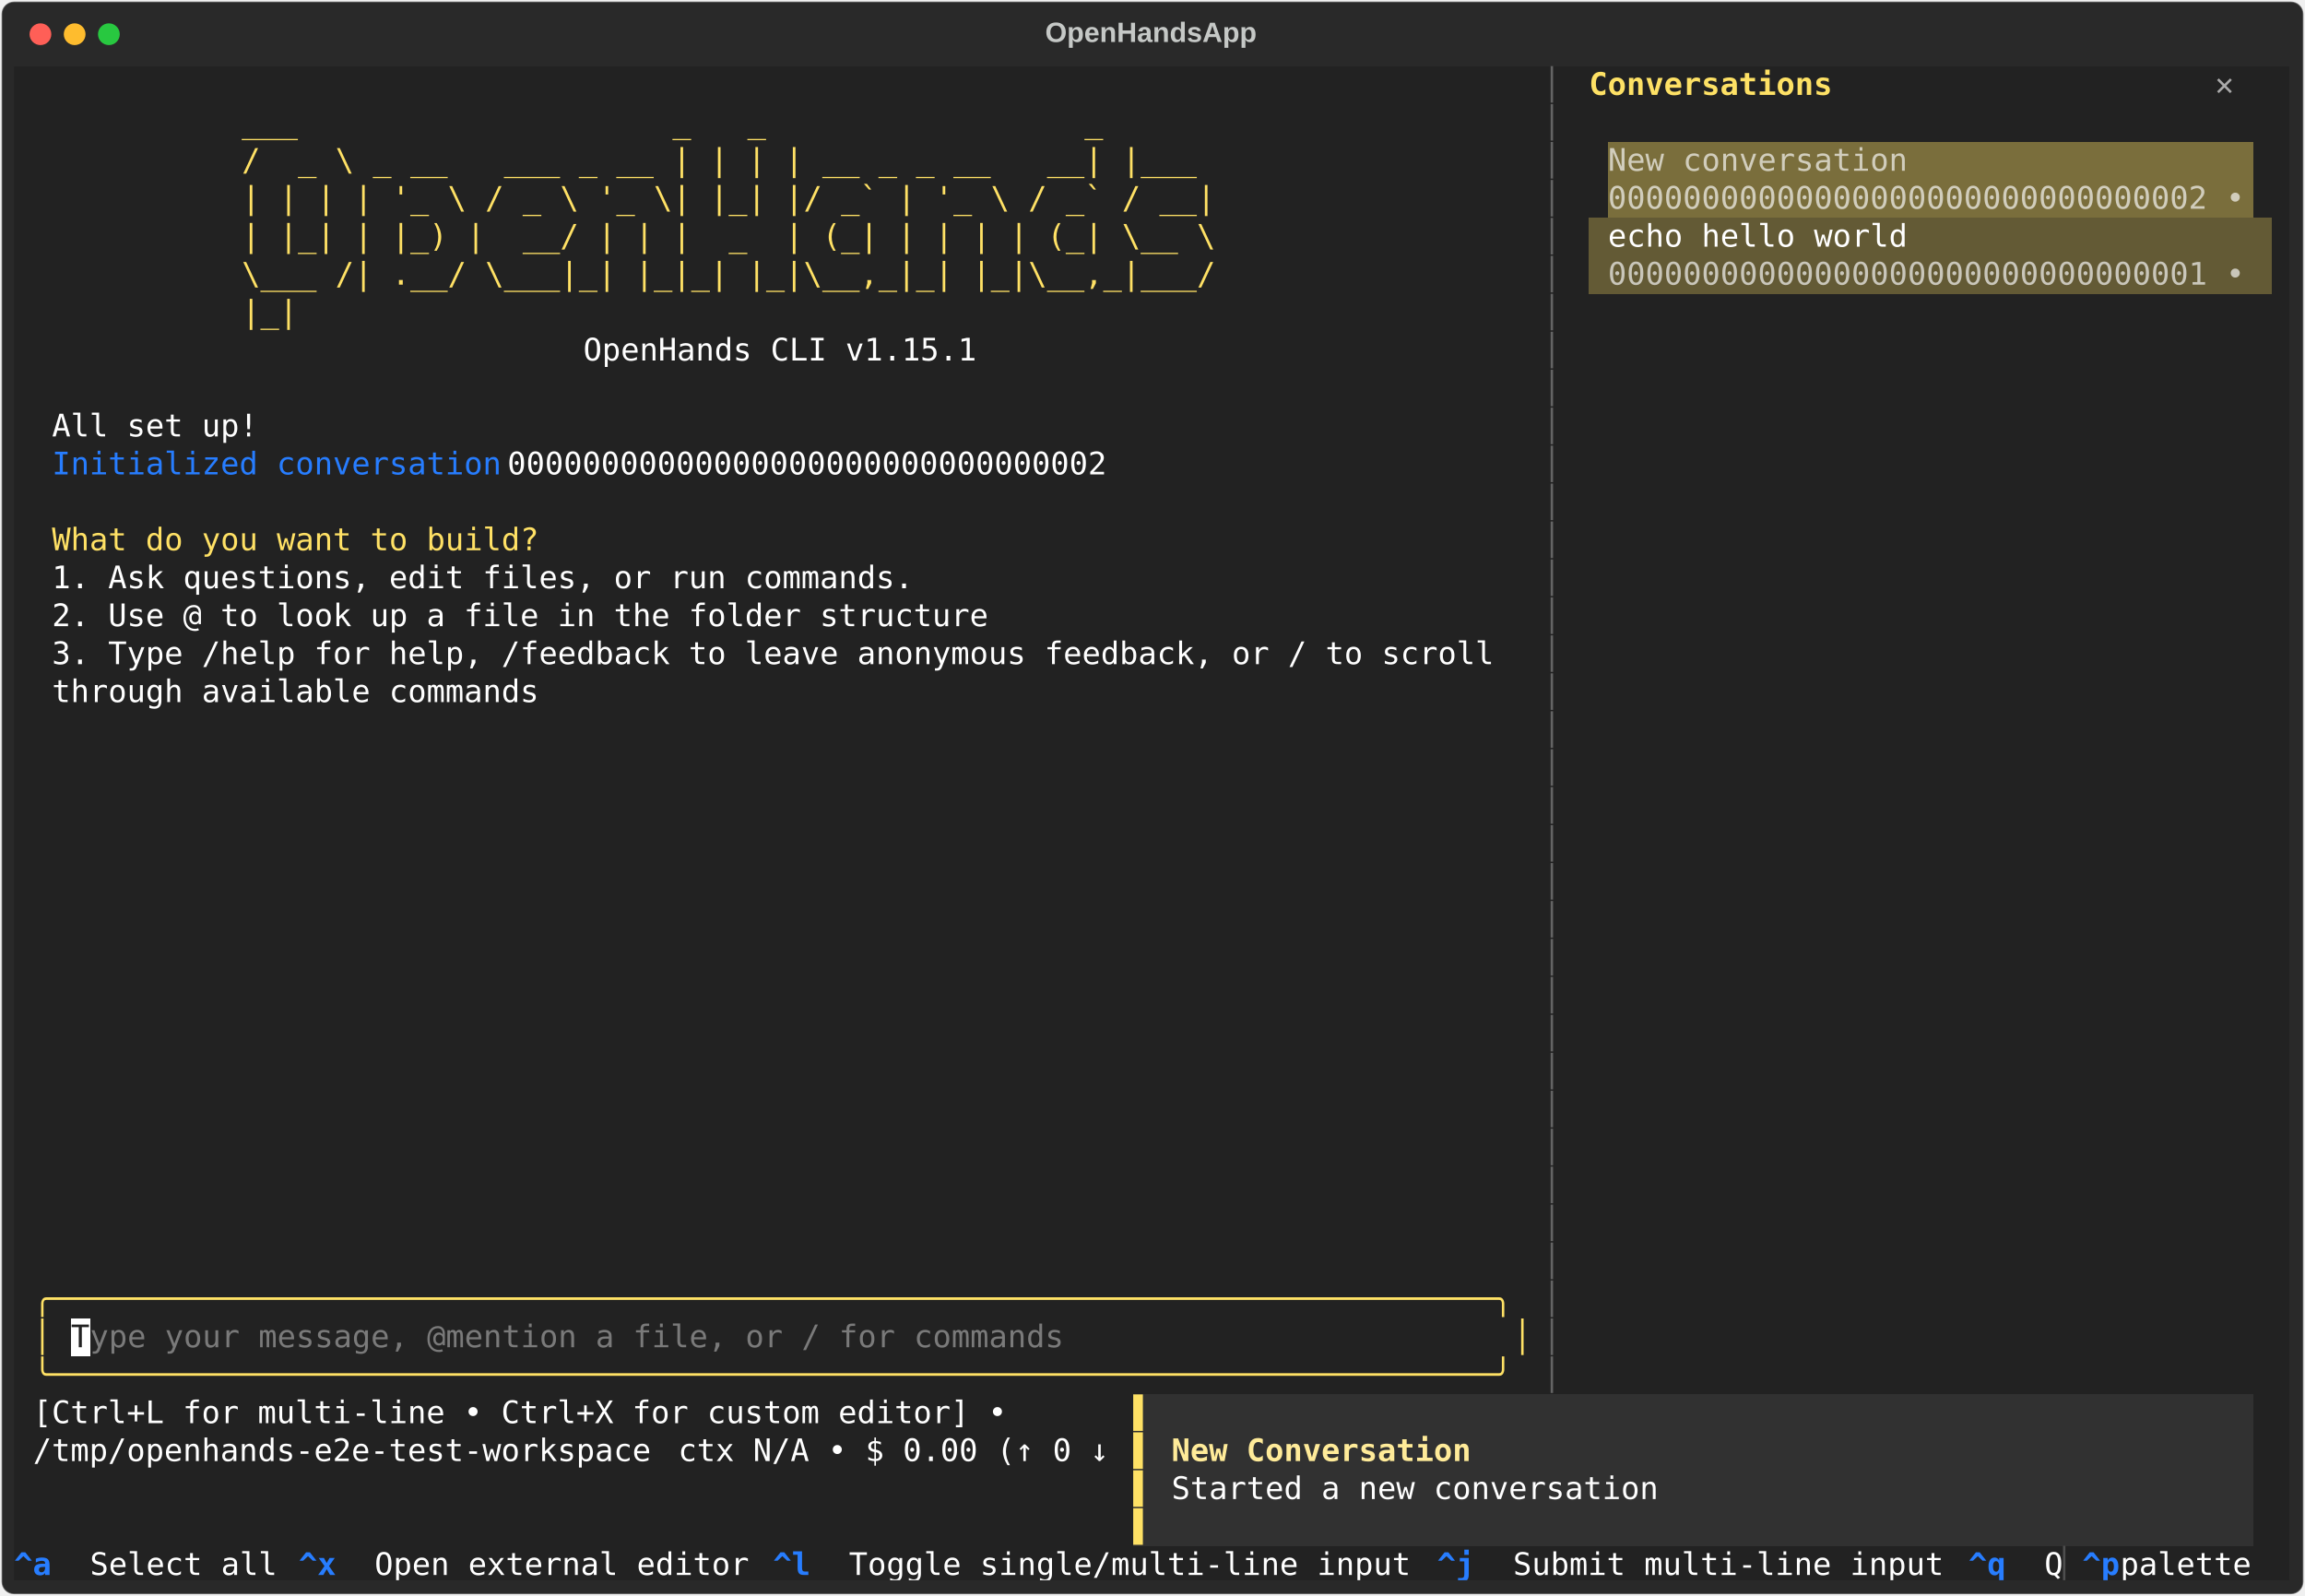
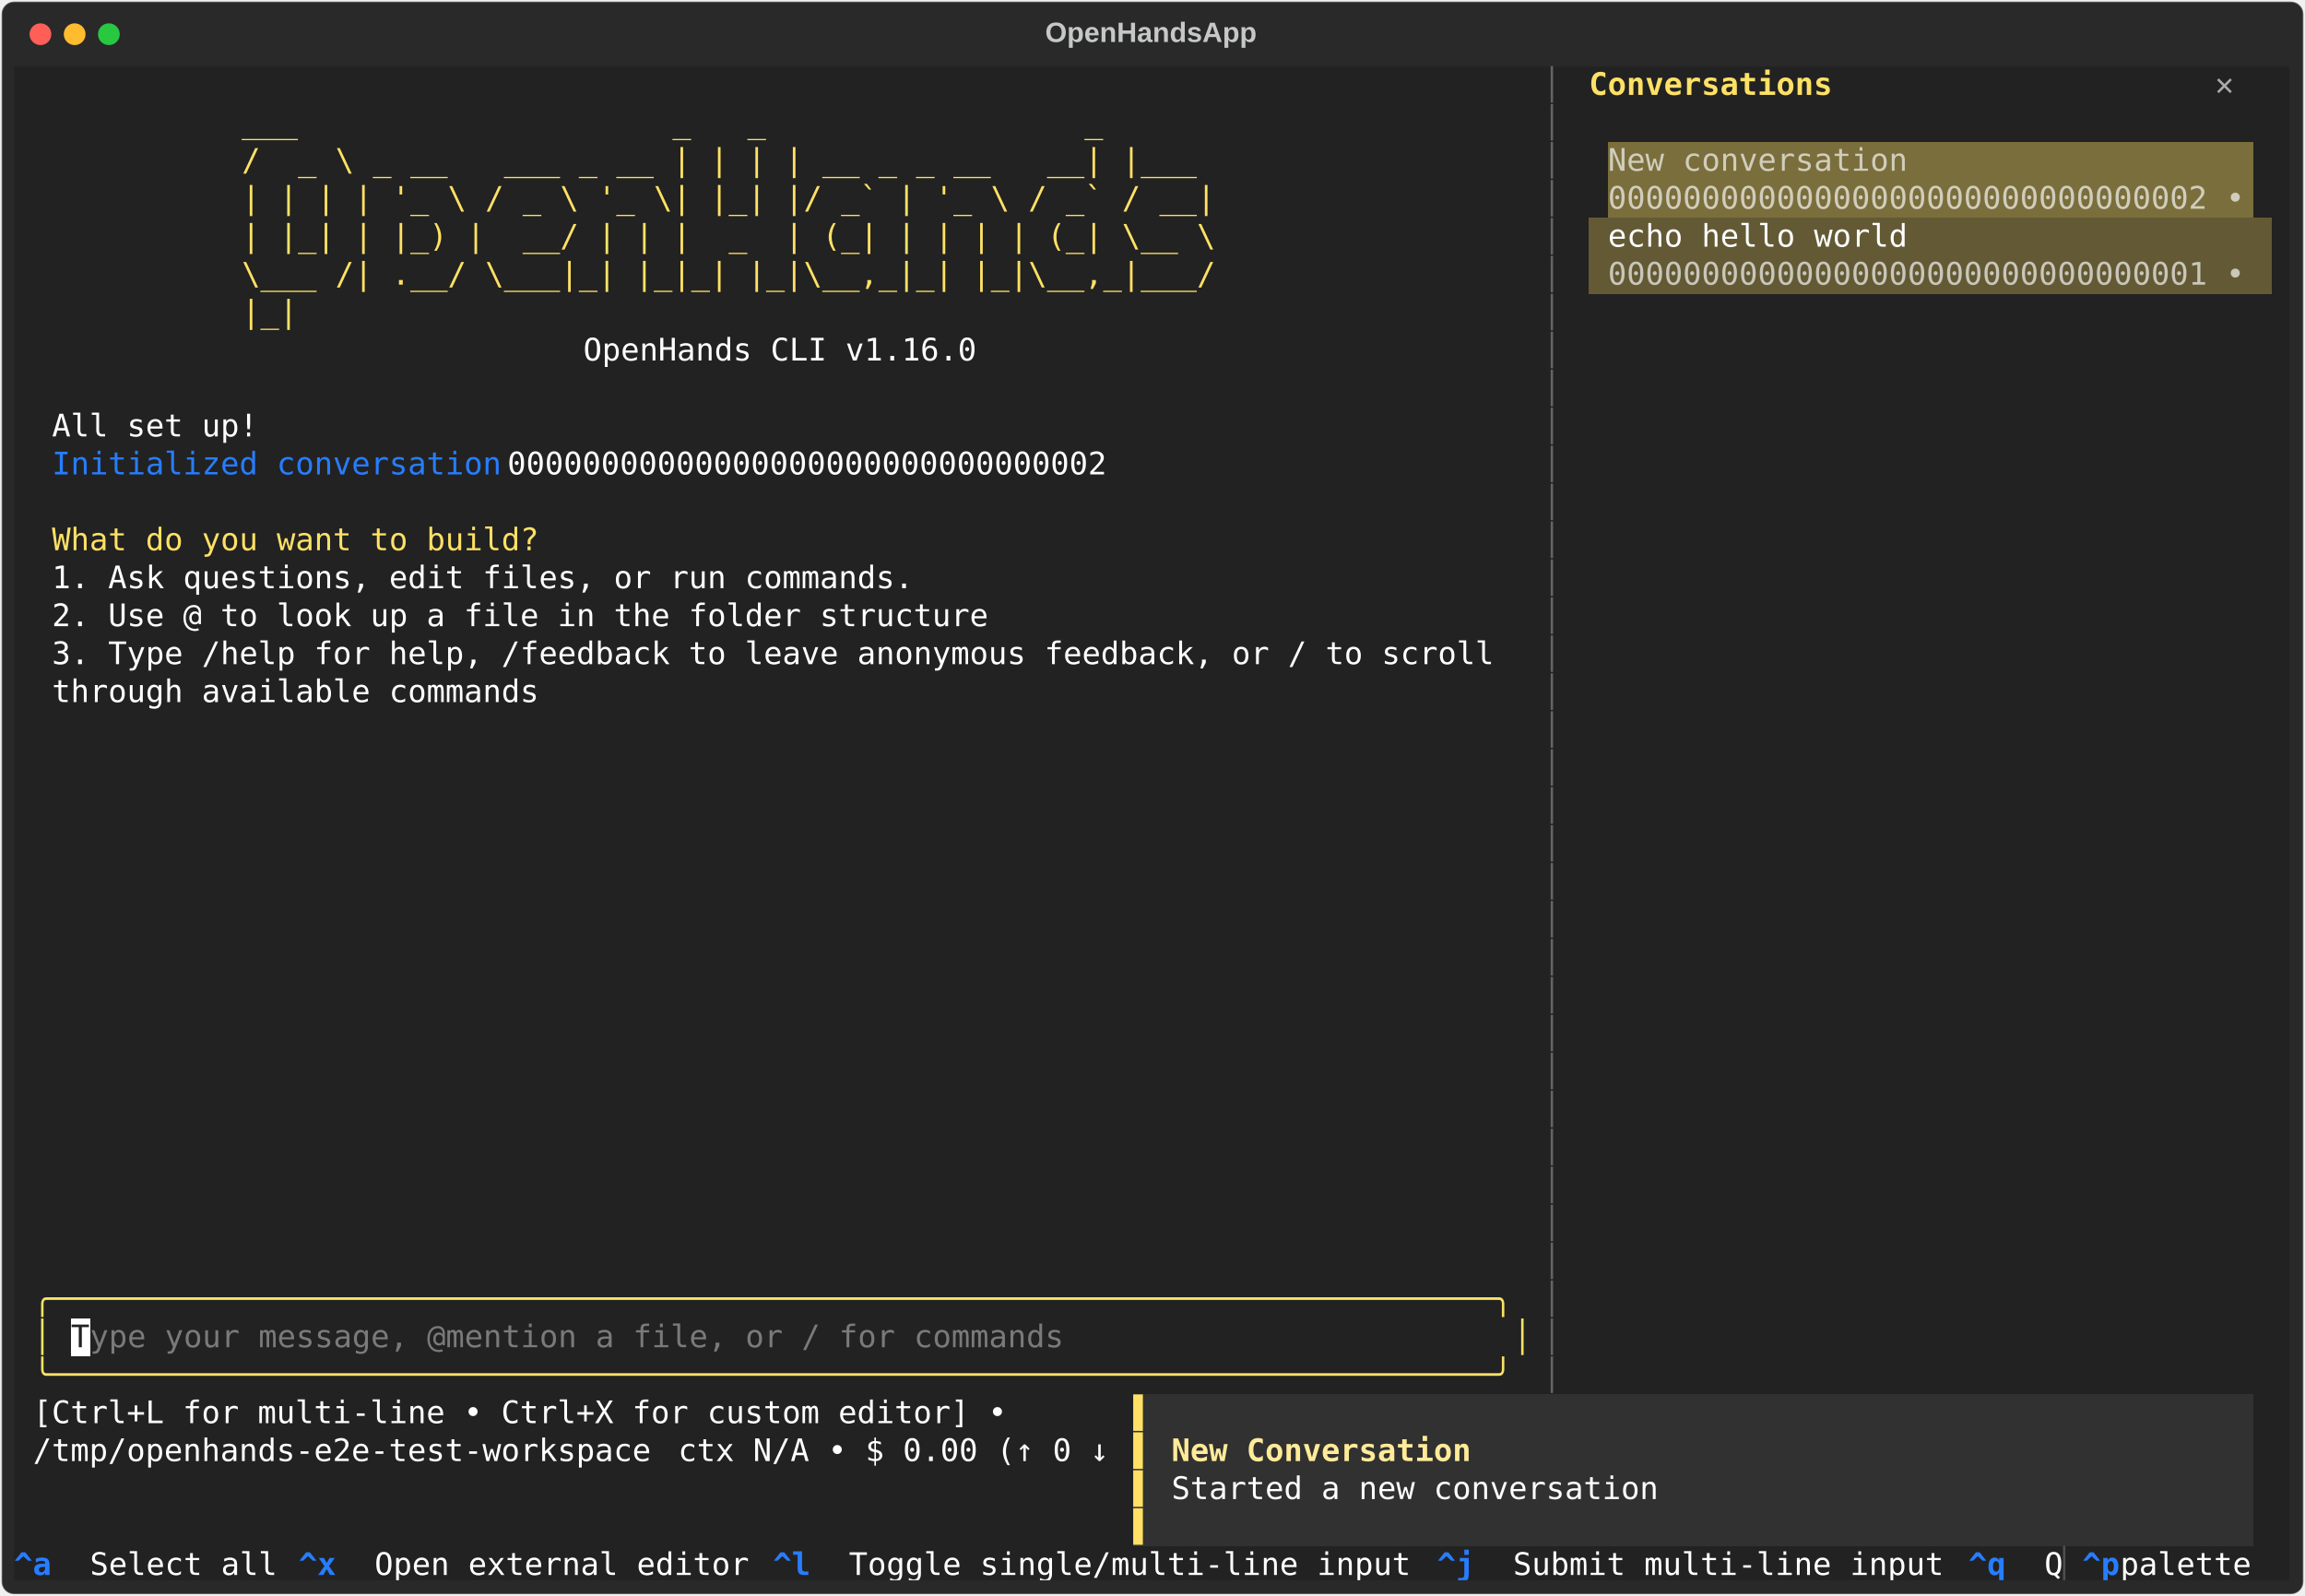
<svg xmlns="http://www.w3.org/2000/svg" class="rich-terminal" viewBox="0 0 1482 1026.0">
  <style>

    @font-face {
        font-family: "Fira Code";
        src: local("FiraCode-Regular"),
                url("https://cdnjs.cloudflare.com/ajax/libs/firacode/6.2.0/woff2/FiraCode-Regular.woff2") format("woff2"),
                url("https://cdnjs.cloudflare.com/ajax/libs/firacode/6.2.0/woff/FiraCode-Regular.woff") format("woff");
        font-style: normal;
        font-weight: 400;
    }
    @font-face {
        font-family: "Fira Code";
        src: local("FiraCode-Bold"),
                url("https://cdnjs.cloudflare.com/ajax/libs/firacode/6.2.0/woff2/FiraCode-Bold.woff2") format("woff2"),
                url("https://cdnjs.cloudflare.com/ajax/libs/firacode/6.2.0/woff/FiraCode-Bold.woff") format("woff");
        font-style: bold;
        font-weight: 700;
    }

    .terminal-matrix {
        font-family: Fira Code, monospace;
        font-size: 20px;
        line-height: 24.4px;
        font-variant-east-asian: full-width;
    }

    .terminal-title {
        font-size: 18px;
        font-weight: bold;
        font-family: arial;
    }

    .terminal-r1 { fill: #c5c8c6 }
.terminal-r2 { fill: #646464 }
.terminal-r3 { fill: #fee165;font-weight: bold }
.terminal-r4 { fill: #aaaaaa;font-weight: bold }
.terminal-r5 { fill: #ffe165 }
.terminal-r6 { fill: #d1cdbc }
.terminal-r7 { fill: #ffffff }
.terminal-r8 { fill: #c9c6ba }
.terminal-r9 { fill: #277dff }
.terminal-r10 { fill: #fee165 }
.terminal-r11 { fill: #222222 }
.terminal-r12 { fill: #7a7a7a }
.terminal-r13 { fill: #ffeb99;font-weight: bold }
.terminal-r14 { fill: #277dff;font-weight: bold }
.terminal-r15 { fill: #4e4e4e }
    </style>
  <defs>
    <clipPath id="terminal-clip-terminal">
      <rect x="0" y="0" width="1463.0" height="975.0" />
    </clipPath>
    <clipPath id="terminal-line-0">
      <rect x="0" y="1.5" width="1464" height="24.65" />
    </clipPath>
    <clipPath id="terminal-line-1">
      <rect x="0" y="25.9" width="1464" height="24.65" />
    </clipPath>
    <clipPath id="terminal-line-2">
      <rect x="0" y="50.3" width="1464" height="24.65" />
    </clipPath>
    <clipPath id="terminal-line-3">
      <rect x="0" y="74.7" width="1464" height="24.65" />
    </clipPath>
    <clipPath id="terminal-line-4">
      <rect x="0" y="99.1" width="1464" height="24.65" />
    </clipPath>
    <clipPath id="terminal-line-5">
      <rect x="0" y="123.5" width="1464" height="24.65" />
    </clipPath>
    <clipPath id="terminal-line-6">
      <rect x="0" y="147.9" width="1464" height="24.65" />
    </clipPath>
    <clipPath id="terminal-line-7">
      <rect x="0" y="172.3" width="1464" height="24.65" />
    </clipPath>
    <clipPath id="terminal-line-8">
      <rect x="0" y="196.7" width="1464" height="24.65" />
    </clipPath>
    <clipPath id="terminal-line-9">
      <rect x="0" y="221.1" width="1464" height="24.65" />
    </clipPath>
    <clipPath id="terminal-line-10">
      <rect x="0" y="245.5" width="1464" height="24.65" />
    </clipPath>
    <clipPath id="terminal-line-11">
      <rect x="0" y="269.9" width="1464" height="24.65" />
    </clipPath>
    <clipPath id="terminal-line-12">
      <rect x="0" y="294.3" width="1464" height="24.65" />
    </clipPath>
    <clipPath id="terminal-line-13">
      <rect x="0" y="318.7" width="1464" height="24.65" />
    </clipPath>
    <clipPath id="terminal-line-14">
      <rect x="0" y="343.1" width="1464" height="24.65" />
    </clipPath>
    <clipPath id="terminal-line-15">
      <rect x="0" y="367.5" width="1464" height="24.65" />
    </clipPath>
    <clipPath id="terminal-line-16">
      <rect x="0" y="391.9" width="1464" height="24.65" />
    </clipPath>
    <clipPath id="terminal-line-17">
      <rect x="0" y="416.3" width="1464" height="24.65" />
    </clipPath>
    <clipPath id="terminal-line-18">
      <rect x="0" y="440.7" width="1464" height="24.65" />
    </clipPath>
    <clipPath id="terminal-line-19">
      <rect x="0" y="465.1" width="1464" height="24.65" />
    </clipPath>
    <clipPath id="terminal-line-20">
      <rect x="0" y="489.5" width="1464" height="24.65" />
    </clipPath>
    <clipPath id="terminal-line-21">
      <rect x="0" y="513.9" width="1464" height="24.65" />
    </clipPath>
    <clipPath id="terminal-line-22">
      <rect x="0" y="538.3" width="1464" height="24.65" />
    </clipPath>
    <clipPath id="terminal-line-23">
      <rect x="0" y="562.7" width="1464" height="24.65" />
    </clipPath>
    <clipPath id="terminal-line-24">
      <rect x="0" y="587.1" width="1464" height="24.65" />
    </clipPath>
    <clipPath id="terminal-line-25">
      <rect x="0" y="611.5" width="1464" height="24.65" />
    </clipPath>
    <clipPath id="terminal-line-26">
      <rect x="0" y="635.9" width="1464" height="24.65" />
    </clipPath>
    <clipPath id="terminal-line-27">
      <rect x="0" y="660.3" width="1464" height="24.65" />
    </clipPath>
    <clipPath id="terminal-line-28">
      <rect x="0" y="684.7" width="1464" height="24.65" />
    </clipPath>
    <clipPath id="terminal-line-29">
      <rect x="0" y="709.1" width="1464" height="24.65" />
    </clipPath>
    <clipPath id="terminal-line-30">
      <rect x="0" y="733.5" width="1464" height="24.65" />
    </clipPath>
    <clipPath id="terminal-line-31">
      <rect x="0" y="757.9" width="1464" height="24.65" />
    </clipPath>
    <clipPath id="terminal-line-32">
      <rect x="0" y="782.3" width="1464" height="24.65" />
    </clipPath>
    <clipPath id="terminal-line-33">
      <rect x="0" y="806.7" width="1464" height="24.65" />
    </clipPath>
    <clipPath id="terminal-line-34">
      <rect x="0" y="831.1" width="1464" height="24.65" />
    </clipPath>
    <clipPath id="terminal-line-35">
      <rect x="0" y="855.5" width="1464" height="24.65" />
    </clipPath>
    <clipPath id="terminal-line-36">
      <rect x="0" y="879.9" width="1464" height="24.65" />
    </clipPath>
    <clipPath id="terminal-line-37">
      <rect x="0" y="904.3" width="1464" height="24.65" />
    </clipPath>
    <clipPath id="terminal-line-38">
      <rect x="0" y="928.7" width="1464" height="24.65" />
    </clipPath>
  </defs>
  <rect fill="#292929" stroke="rgba(255,255,255,0.35)" stroke-width="1" x="1" y="1" width="1480" height="1024" rx="8" />
  <text class="terminal-title" fill="#c5c8c6" text-anchor="middle" x="740" y="27">OpenHandsApp</text>
  <g transform="translate(26,22)">
    <circle cx="0" cy="0" r="7" fill="#ff5f57" />
    <circle cx="22" cy="0" r="7" fill="#febc2e" />
    <circle cx="44" cy="0" r="7" fill="#28c840" />
  </g>
  <g transform="translate(9, 41)" clip-path="url(#terminal-clip-terminal)">
    <rect fill="#222222" x="0" y="1.5" width="988.2" height="24.65" shape-rendering="crispEdges" />
    <rect fill="#222222" x="988.2" y="1.5" width="12.2" height="24.65" shape-rendering="crispEdges" />
    <rect fill="#222222" x="1000.4" y="1.5" width="12.2" height="24.65" shape-rendering="crispEdges" />
    <rect fill="#222222" x="1012.6" y="1.5" width="158.6" height="24.65" shape-rendering="crispEdges" />
    <rect fill="#222222" x="1171.2" y="1.5" width="244" height="24.65" shape-rendering="crispEdges" />
    <rect fill="#222222" x="1415.2" y="1.5" width="36.6" height="24.65" shape-rendering="crispEdges" />
    <rect fill="#222222" x="1451.8" y="1.5" width="12.2" height="24.65" shape-rendering="crispEdges" />
    <rect fill="#222222" x="0" y="25.9" width="146.4" height="24.65" shape-rendering="crispEdges" />
    <rect fill="#222222" x="146.4" y="25.9" width="695.4" height="24.65" shape-rendering="crispEdges" />
    <rect fill="#222222" x="841.8" y="25.9" width="146.4" height="24.65" shape-rendering="crispEdges" />
    <rect fill="#222222" x="988.2" y="25.9" width="12.2" height="24.65" shape-rendering="crispEdges" />
    <rect fill="#222222" x="1000.4" y="25.9" width="463.6" height="24.65" shape-rendering="crispEdges" />
    <rect fill="#222222" x="0" y="50.3" width="146.4" height="24.65" shape-rendering="crispEdges" />
    <rect fill="#222222" x="146.4" y="50.3" width="695.4" height="24.65" shape-rendering="crispEdges" />
    <rect fill="#222222" x="841.8" y="50.3" width="146.4" height="24.65" shape-rendering="crispEdges" />
    <rect fill="#222222" x="988.2" y="50.3" width="12.2" height="24.65" shape-rendering="crispEdges" />
    <rect fill="#222222" x="1000.4" y="50.3" width="24.4" height="24.65" shape-rendering="crispEdges" />
    <rect fill="#7a6e3c" x="1024.8" y="50.3" width="195.2" height="24.65" shape-rendering="crispEdges" />
    <rect fill="#7a6e3c" x="1220" y="50.3" width="219.6" height="24.65" shape-rendering="crispEdges" />
    <rect fill="#222222" x="1439.6" y="50.3" width="24.4" height="24.65" shape-rendering="crispEdges" />
    <rect fill="#222222" x="0" y="74.7" width="146.4" height="24.65" shape-rendering="crispEdges" />
    <rect fill="#222222" x="146.4" y="74.7" width="695.4" height="24.65" shape-rendering="crispEdges" />
    <rect fill="#222222" x="841.8" y="74.7" width="146.4" height="24.65" shape-rendering="crispEdges" />
    <rect fill="#222222" x="988.2" y="74.7" width="12.2" height="24.65" shape-rendering="crispEdges" />
    <rect fill="#222222" x="1000.4" y="74.7" width="24.4" height="24.65" shape-rendering="crispEdges" />
    <rect fill="#7a6e3c" x="1024.8" y="74.7" width="414.8" height="24.65" shape-rendering="crispEdges" />
    <rect fill="#222222" x="1439.6" y="74.7" width="24.4" height="24.65" shape-rendering="crispEdges" />
    <rect fill="#222222" x="0" y="99.1" width="146.4" height="24.65" shape-rendering="crispEdges" />
    <rect fill="#222222" x="146.4" y="99.1" width="695.4" height="24.65" shape-rendering="crispEdges" />
    <rect fill="#222222" x="841.8" y="99.1" width="146.4" height="24.65" shape-rendering="crispEdges" />
    <rect fill="#222222" x="988.2" y="99.1" width="12.2" height="24.65" shape-rendering="crispEdges" />
    <rect fill="#222222" x="1000.4" y="99.1" width="12.2" height="24.65" shape-rendering="crispEdges" />
    <rect fill="#635a35" x="1012.6" y="99.1" width="12.2" height="24.65" shape-rendering="crispEdges" />
    <rect fill="#635a35" x="1024.8" y="99.1" width="195.2" height="24.65" shape-rendering="crispEdges" />
    <rect fill="#635a35" x="1220" y="99.1" width="231.8" height="24.65" shape-rendering="crispEdges" />
    <rect fill="#222222" x="1451.8" y="99.1" width="12.2" height="24.65" shape-rendering="crispEdges" />
    <rect fill="#222222" x="0" y="123.5" width="146.4" height="24.65" shape-rendering="crispEdges" />
    <rect fill="#222222" x="146.4" y="123.5" width="695.4" height="24.65" shape-rendering="crispEdges" />
    <rect fill="#222222" x="841.8" y="123.5" width="146.4" height="24.65" shape-rendering="crispEdges" />
    <rect fill="#222222" x="988.2" y="123.5" width="12.2" height="24.65" shape-rendering="crispEdges" />
    <rect fill="#222222" x="1000.4" y="123.5" width="12.2" height="24.65" shape-rendering="crispEdges" />
    <rect fill="#635a35" x="1012.6" y="123.5" width="12.2" height="24.65" shape-rendering="crispEdges" />
    <rect fill="#635a35" x="1024.8" y="123.5" width="414.8" height="24.65" shape-rendering="crispEdges" />
    <rect fill="#635a35" x="1439.6" y="123.5" width="12.2" height="24.65" shape-rendering="crispEdges" />
    <rect fill="#222222" x="1451.8" y="123.5" width="12.2" height="24.65" shape-rendering="crispEdges" />
    <rect fill="#222222" x="0" y="147.9" width="146.4" height="24.65" shape-rendering="crispEdges" />
    <rect fill="#222222" x="146.4" y="147.9" width="695.4" height="24.65" shape-rendering="crispEdges" />
    <rect fill="#222222" x="841.8" y="147.9" width="146.4" height="24.65" shape-rendering="crispEdges" />
    <rect fill="#222222" x="988.2" y="147.9" width="12.2" height="24.65" shape-rendering="crispEdges" />
    <rect fill="#222222" x="1000.4" y="147.9" width="463.6" height="24.65" shape-rendering="crispEdges" />
    <rect fill="#222222" x="0" y="172.3" width="366" height="24.65" shape-rendering="crispEdges" />
    <rect fill="#222222" x="366" y="172.3" width="256.2" height="24.65" shape-rendering="crispEdges" />
    <rect fill="#222222" x="622.2" y="172.3" width="366" height="24.65" shape-rendering="crispEdges" />
    <rect fill="#222222" x="988.2" y="172.3" width="12.2" height="24.65" shape-rendering="crispEdges" />
    <rect fill="#222222" x="1000.4" y="172.3" width="463.6" height="24.65" shape-rendering="crispEdges" />
    <rect fill="#222222" x="0" y="196.7" width="988.2" height="24.65" shape-rendering="crispEdges" />
    <rect fill="#222222" x="988.2" y="196.7" width="12.2" height="24.65" shape-rendering="crispEdges" />
    <rect fill="#222222" x="1000.4" y="196.7" width="463.6" height="24.65" shape-rendering="crispEdges" />
    <rect fill="#222222" x="0" y="221.1" width="24.4" height="24.65" shape-rendering="crispEdges" />
    <rect fill="#222222" x="24.4" y="221.1" width="134.2" height="24.65" shape-rendering="crispEdges" />
    <rect fill="#222222" x="158.6" y="221.1" width="829.6" height="24.65" shape-rendering="crispEdges" />
    <rect fill="#222222" x="988.2" y="221.1" width="12.2" height="24.65" shape-rendering="crispEdges" />
    <rect fill="#222222" x="1000.4" y="221.1" width="463.6" height="24.65" shape-rendering="crispEdges" />
    <rect fill="#222222" x="0" y="245.5" width="24.4" height="24.65" shape-rendering="crispEdges" />
    <rect fill="#222222" x="24.4" y="245.5" width="292.8" height="24.65" shape-rendering="crispEdges" />
    <rect fill="#222222" x="317.2" y="245.5" width="402.6" height="24.65" shape-rendering="crispEdges" />
    <rect fill="#222222" x="719.8" y="245.5" width="268.4" height="24.65" shape-rendering="crispEdges" />
    <rect fill="#222222" x="988.2" y="245.5" width="12.2" height="24.65" shape-rendering="crispEdges" />
    <rect fill="#222222" x="1000.4" y="245.5" width="463.6" height="24.65" shape-rendering="crispEdges" />
    <rect fill="#222222" x="0" y="269.9" width="988.2" height="24.65" shape-rendering="crispEdges" />
    <rect fill="#222222" x="988.2" y="269.9" width="12.2" height="24.65" shape-rendering="crispEdges" />
    <rect fill="#222222" x="1000.4" y="269.9" width="463.6" height="24.65" shape-rendering="crispEdges" />
    <rect fill="#222222" x="0" y="294.3" width="24.4" height="24.65" shape-rendering="crispEdges" />
    <rect fill="#222222" x="24.4" y="294.3" width="317.2" height="24.65" shape-rendering="crispEdges" />
    <rect fill="#222222" x="341.6" y="294.3" width="646.6" height="24.65" shape-rendering="crispEdges" />
    <rect fill="#222222" x="988.2" y="294.3" width="12.2" height="24.65" shape-rendering="crispEdges" />
    <rect fill="#222222" x="1000.4" y="294.3" width="463.6" height="24.65" shape-rendering="crispEdges" />
    <rect fill="#222222" x="0" y="318.7" width="24.4" height="24.65" shape-rendering="crispEdges" />
    <rect fill="#222222" x="24.4" y="318.7" width="561.2" height="24.65" shape-rendering="crispEdges" />
    <rect fill="#222222" x="585.6" y="318.7" width="402.6" height="24.65" shape-rendering="crispEdges" />
    <rect fill="#222222" x="988.2" y="318.7" width="12.2" height="24.65" shape-rendering="crispEdges" />
    <rect fill="#222222" x="1000.4" y="318.7" width="463.6" height="24.65" shape-rendering="crispEdges" />
    <rect fill="#222222" x="0" y="343.1" width="24.4" height="24.65" shape-rendering="crispEdges" />
    <rect fill="#222222" x="24.4" y="343.1" width="610" height="24.65" shape-rendering="crispEdges" />
    <rect fill="#222222" x="634.4" y="343.1" width="353.8" height="24.65" shape-rendering="crispEdges" />
    <rect fill="#222222" x="988.2" y="343.1" width="12.2" height="24.65" shape-rendering="crispEdges" />
    <rect fill="#222222" x="1000.4" y="343.1" width="463.6" height="24.65" shape-rendering="crispEdges" />
    <rect fill="#222222" x="0" y="367.5" width="24.4" height="24.65" shape-rendering="crispEdges" />
    <rect fill="#222222" x="24.4" y="367.5" width="939.4" height="24.65" shape-rendering="crispEdges" />
    <rect fill="#222222" x="963.8" y="367.5" width="24.4" height="24.65" shape-rendering="crispEdges" />
    <rect fill="#222222" x="988.2" y="367.5" width="12.2" height="24.65" shape-rendering="crispEdges" />
    <rect fill="#222222" x="1000.4" y="367.5" width="463.6" height="24.65" shape-rendering="crispEdges" />
    <rect fill="#222222" x="0" y="391.9" width="24.4" height="24.65" shape-rendering="crispEdges" />
    <rect fill="#222222" x="24.4" y="391.9" width="317.2" height="24.65" shape-rendering="crispEdges" />
    <rect fill="#222222" x="341.6" y="391.9" width="646.6" height="24.65" shape-rendering="crispEdges" />
    <rect fill="#222222" x="988.2" y="391.9" width="12.2" height="24.65" shape-rendering="crispEdges" />
    <rect fill="#222222" x="1000.4" y="391.9" width="463.6" height="24.65" shape-rendering="crispEdges" />
    <rect fill="#222222" x="0" y="416.3" width="988.2" height="24.65" shape-rendering="crispEdges" />
    <rect fill="#222222" x="988.2" y="416.3" width="12.2" height="24.65" shape-rendering="crispEdges" />
    <rect fill="#222222" x="1000.4" y="416.3" width="463.6" height="24.65" shape-rendering="crispEdges" />
    <rect fill="#222222" x="0" y="440.7" width="988.2" height="24.65" shape-rendering="crispEdges" />
    <rect fill="#222222" x="988.2" y="440.7" width="12.2" height="24.65" shape-rendering="crispEdges" />
    <rect fill="#222222" x="1000.4" y="440.7" width="463.6" height="24.65" shape-rendering="crispEdges" />
    <rect fill="#222222" x="0" y="465.1" width="988.2" height="24.65" shape-rendering="crispEdges" />
    <rect fill="#222222" x="988.2" y="465.1" width="12.2" height="24.65" shape-rendering="crispEdges" />
    <rect fill="#222222" x="1000.4" y="465.1" width="463.6" height="24.65" shape-rendering="crispEdges" />
    <rect fill="#222222" x="0" y="489.5" width="988.2" height="24.65" shape-rendering="crispEdges" />
    <rect fill="#222222" x="988.2" y="489.5" width="12.2" height="24.65" shape-rendering="crispEdges" />
    <rect fill="#222222" x="1000.4" y="489.5" width="463.6" height="24.65" shape-rendering="crispEdges" />
    <rect fill="#222222" x="0" y="513.9" width="988.2" height="24.65" shape-rendering="crispEdges" />
    <rect fill="#222222" x="988.2" y="513.9" width="12.2" height="24.65" shape-rendering="crispEdges" />
    <rect fill="#222222" x="1000.4" y="513.9" width="463.6" height="24.65" shape-rendering="crispEdges" />
    <rect fill="#222222" x="0" y="538.3" width="988.2" height="24.65" shape-rendering="crispEdges" />
    <rect fill="#222222" x="988.2" y="538.3" width="12.2" height="24.65" shape-rendering="crispEdges" />
    <rect fill="#222222" x="1000.4" y="538.3" width="463.6" height="24.65" shape-rendering="crispEdges" />
    <rect fill="#222222" x="0" y="562.7" width="988.2" height="24.65" shape-rendering="crispEdges" />
    <rect fill="#222222" x="988.2" y="562.7" width="12.2" height="24.65" shape-rendering="crispEdges" />
    <rect fill="#222222" x="1000.4" y="562.7" width="463.6" height="24.65" shape-rendering="crispEdges" />
    <rect fill="#222222" x="0" y="587.1" width="988.2" height="24.65" shape-rendering="crispEdges" />
    <rect fill="#222222" x="988.2" y="587.1" width="12.2" height="24.65" shape-rendering="crispEdges" />
    <rect fill="#222222" x="1000.4" y="587.1" width="463.6" height="24.65" shape-rendering="crispEdges" />
    <rect fill="#222222" x="0" y="611.5" width="988.2" height="24.65" shape-rendering="crispEdges" />
    <rect fill="#222222" x="988.2" y="611.5" width="12.2" height="24.65" shape-rendering="crispEdges" />
    <rect fill="#222222" x="1000.4" y="611.5" width="463.6" height="24.65" shape-rendering="crispEdges" />
    <rect fill="#222222" x="0" y="635.9" width="988.2" height="24.65" shape-rendering="crispEdges" />
    <rect fill="#222222" x="988.2" y="635.9" width="12.2" height="24.65" shape-rendering="crispEdges" />
    <rect fill="#222222" x="1000.4" y="635.9" width="463.6" height="24.65" shape-rendering="crispEdges" />
    <rect fill="#222222" x="0" y="660.3" width="988.2" height="24.65" shape-rendering="crispEdges" />
    <rect fill="#222222" x="988.2" y="660.3" width="12.2" height="24.65" shape-rendering="crispEdges" />
    <rect fill="#222222" x="1000.4" y="660.3" width="463.6" height="24.65" shape-rendering="crispEdges" />
    <rect fill="#222222" x="0" y="684.7" width="988.2" height="24.65" shape-rendering="crispEdges" />
    <rect fill="#222222" x="988.2" y="684.7" width="12.2" height="24.65" shape-rendering="crispEdges" />
    <rect fill="#222222" x="1000.4" y="684.7" width="463.6" height="24.65" shape-rendering="crispEdges" />
    <rect fill="#222222" x="0" y="709.1" width="988.2" height="24.65" shape-rendering="crispEdges" />
    <rect fill="#222222" x="988.2" y="709.1" width="12.2" height="24.65" shape-rendering="crispEdges" />
    <rect fill="#222222" x="1000.4" y="709.1" width="463.6" height="24.65" shape-rendering="crispEdges" />
    <rect fill="#222222" x="0" y="733.5" width="988.2" height="24.65" shape-rendering="crispEdges" />
    <rect fill="#222222" x="988.2" y="733.5" width="12.2" height="24.65" shape-rendering="crispEdges" />
    <rect fill="#222222" x="1000.4" y="733.5" width="463.6" height="24.65" shape-rendering="crispEdges" />
    <rect fill="#222222" x="0" y="757.9" width="12.2" height="24.65" shape-rendering="crispEdges" />
    <rect fill="#222222" x="12.2" y="757.9" width="12.2" height="24.65" shape-rendering="crispEdges" />
    <rect fill="#222222" x="24.4" y="757.9" width="963.8" height="24.65" shape-rendering="crispEdges" />
    <rect fill="#222222" x="988.2" y="757.9" width="12.2" height="24.65" shape-rendering="crispEdges" />
    <rect fill="#222222" x="1000.4" y="757.9" width="463.6" height="24.65" shape-rendering="crispEdges" />
    <rect fill="#222222" x="0" y="782.3" width="12.2" height="24.65" shape-rendering="crispEdges" />
    <rect fill="#222222" x="12.2" y="782.3" width="963.8" height="24.65" shape-rendering="crispEdges" />
    <rect fill="#222222" x="976" y="782.3" width="12.2" height="24.65" shape-rendering="crispEdges" />
    <rect fill="#222222" x="988.2" y="782.3" width="12.2" height="24.65" shape-rendering="crispEdges" />
    <rect fill="#222222" x="1000.4" y="782.3" width="463.6" height="24.65" shape-rendering="crispEdges" />
    <rect fill="#222222" x="0" y="806.7" width="12.2" height="24.65" shape-rendering="crispEdges" />
    <rect fill="#222222" x="12.2" y="806.7" width="12.2" height="24.65" shape-rendering="crispEdges" />
    <rect fill="#222222" x="24.4" y="806.7" width="12.2" height="24.65" shape-rendering="crispEdges" />
    <rect fill="#ffffff" x="36.6" y="806.7" width="12.2" height="24.65" shape-rendering="crispEdges" />
    <rect fill="#222222" x="48.8" y="806.7" width="634.4" height="24.65" shape-rendering="crispEdges" />
    <rect fill="#222222" x="683.2" y="806.7" width="280.6" height="24.65" shape-rendering="crispEdges" />
    <rect fill="#222222" x="963.8" y="806.7" width="12.2" height="24.65" shape-rendering="crispEdges" />
    <rect fill="#222222" x="976" y="806.7" width="12.2" height="24.65" shape-rendering="crispEdges" />
    <rect fill="#222222" x="988.2" y="806.7" width="12.2" height="24.65" shape-rendering="crispEdges" />
    <rect fill="#222222" x="1000.4" y="806.7" width="463.6" height="24.65" shape-rendering="crispEdges" />
    <rect fill="#222222" x="0" y="831.1" width="12.2" height="24.65" shape-rendering="crispEdges" />
    <rect fill="#222222" x="12.2" y="831.1" width="963.8" height="24.65" shape-rendering="crispEdges" />
    <rect fill="#222222" x="976" y="831.1" width="12.2" height="24.65" shape-rendering="crispEdges" />
    <rect fill="#222222" x="988.2" y="831.1" width="12.2" height="24.65" shape-rendering="crispEdges" />
    <rect fill="#222222" x="1000.4" y="831.1" width="463.6" height="24.65" shape-rendering="crispEdges" />
    <rect fill="#222222" x="0" y="855.5" width="12.2" height="24.65" shape-rendering="crispEdges" />
    <rect fill="#222222" x="12.2" y="855.5" width="634.4" height="24.65" shape-rendering="crispEdges" />
    <rect fill="#222222" x="646.6" y="855.5" width="73.2" height="24.65" shape-rendering="crispEdges" />
    <rect fill="#313131" x="719.8" y="855.5" width="12.2" height="24.65" shape-rendering="crispEdges" />
    <rect fill="#313131" x="732" y="855.5" width="707.6" height="24.65" shape-rendering="crispEdges" />
    <rect fill="#222222" x="1439.6" y="855.5" width="24.4" height="24.65" shape-rendering="crispEdges" />
    <rect fill="#222222" x="0" y="879.9" width="12.2" height="24.65" shape-rendering="crispEdges" />
    <rect fill="#222222" x="12.2" y="879.9" width="414.8" height="24.65" shape-rendering="crispEdges" />
    <rect fill="#222222" x="427" y="879.9" width="292.8" height="24.65" shape-rendering="crispEdges" />
    <rect fill="#313131" x="719.8" y="879.9" width="12.2" height="24.65" shape-rendering="crispEdges" />
    <rect fill="#313131" x="732" y="879.9" width="12.2" height="24.65" shape-rendering="crispEdges" />
    <rect fill="#313131" x="744.2" y="879.9" width="195.2" height="24.65" shape-rendering="crispEdges" />
    <rect fill="#313131" x="939.4" y="879.9" width="500.2" height="24.65" shape-rendering="crispEdges" />
    <rect fill="#222222" x="1439.6" y="879.9" width="24.4" height="24.65" shape-rendering="crispEdges" />
    <rect fill="#222222" x="0" y="904.3" width="719.8" height="24.65" shape-rendering="crispEdges" />
    <rect fill="#313131" x="719.8" y="904.3" width="12.2" height="24.65" shape-rendering="crispEdges" />
    <rect fill="#313131" x="732" y="904.3" width="12.2" height="24.65" shape-rendering="crispEdges" />
    <rect fill="#313131" x="744.2" y="904.3" width="317.2" height="24.65" shape-rendering="crispEdges" />
    <rect fill="#313131" x="1061.4" y="904.3" width="378.2" height="24.65" shape-rendering="crispEdges" />
    <rect fill="#222222" x="1439.6" y="904.3" width="24.4" height="24.65" shape-rendering="crispEdges" />
    <rect fill="#222222" x="0" y="928.7" width="719.8" height="24.65" shape-rendering="crispEdges" />
    <rect fill="#313131" x="719.8" y="928.7" width="12.2" height="24.65" shape-rendering="crispEdges" />
    <rect fill="#313131" x="732" y="928.7" width="707.6" height="24.65" shape-rendering="crispEdges" />
    <rect fill="#222222" x="1439.6" y="928.7" width="24.4" height="24.65" shape-rendering="crispEdges" />
    <rect fill="#222222" x="0" y="953.1" width="48.8" height="24.65" shape-rendering="crispEdges" />
    <rect fill="#222222" x="48.8" y="953.1" width="134.2" height="24.65" shape-rendering="crispEdges" />
    <rect fill="#222222" x="183" y="953.1" width="48.8" height="24.65" shape-rendering="crispEdges" />
    <rect fill="#222222" x="231.8" y="953.1" width="256.2" height="24.65" shape-rendering="crispEdges" />
    <rect fill="#222222" x="488" y="953.1" width="48.8" height="24.65" shape-rendering="crispEdges" />
    <rect fill="#222222" x="536.8" y="953.1" width="378.2" height="24.65" shape-rendering="crispEdges" />
    <rect fill="#222222" x="915" y="953.1" width="48.8" height="24.65" shape-rendering="crispEdges" />
    <rect fill="#222222" x="963.8" y="953.1" width="292.8" height="24.65" shape-rendering="crispEdges" />
    <rect fill="#222222" x="1256.6" y="953.1" width="48.8" height="24.65" shape-rendering="crispEdges" />
    <rect fill="#222222" x="1305.4" y="953.1" width="12.2" height="24.65" shape-rendering="crispEdges" />
    <rect fill="#222222" x="1317.6" y="953.1" width="12.2" height="24.65" shape-rendering="crispEdges" />
    <rect fill="#222222" x="1329.8" y="953.1" width="24.4" height="24.65" shape-rendering="crispEdges" />
    <rect fill="#222222" x="1354.2" y="953.1" width="97.6" height="24.65" shape-rendering="crispEdges" />
    <rect fill="#222222" x="1451.8" y="953.1" width="12.2" height="24.65" shape-rendering="crispEdges" />
    <g class="terminal-matrix">
      <text class="terminal-r2" x="988.2" y="20" textLength="12.2" clip-path="url(#terminal-line-0)">▏</text>
      <text class="terminal-r3" x="1012.6" y="20" textLength="158.6" clip-path="url(#terminal-line-0)">Conversations</text>
      <text class="terminal-r4" x="1415.2" y="20" textLength="36.6" clip-path="url(#terminal-line-0)"> ✕ </text>
      <text class="terminal-r1" x="1464" y="20" textLength="12.2" clip-path="url(#terminal-line-0)">
</text>
      <text class="terminal-r5" x="146.4" y="44.4" textLength="695.4" clip-path="url(#terminal-line-1)">     ___                    _   _                 _      </text>
      <text class="terminal-r2" x="988.2" y="44.4" textLength="12.2" clip-path="url(#terminal-line-1)">▏</text>
      <text class="terminal-r1" x="1464" y="44.4" textLength="12.2" clip-path="url(#terminal-line-1)">
</text>
      <text class="terminal-r5" x="146.4" y="68.8" textLength="695.4" clip-path="url(#terminal-line-2)">    /  _ \ _ __   ___ _ __ | | | | __ _ _ __   __| |___  </text>
      <text class="terminal-r2" x="988.2" y="68.8" textLength="12.2" clip-path="url(#terminal-line-2)">▏</text>
      <text class="terminal-r6" x="1024.8" y="68.8" textLength="195.2" clip-path="url(#terminal-line-2)">New conversation</text>
      <text class="terminal-r1" x="1464" y="68.8" textLength="12.2" clip-path="url(#terminal-line-2)">
</text>
      <text class="terminal-r5" x="146.4" y="93.2" textLength="695.4" clip-path="url(#terminal-line-3)">    | | | | '_ \ / _ \ '_ \| |_| |/ _` | '_ \ / _` / __| </text>
      <text class="terminal-r2" x="988.2" y="93.2" textLength="12.2" clip-path="url(#terminal-line-3)">▏</text>
      <text class="terminal-r6" x="1024.8" y="93.2" textLength="414.8" clip-path="url(#terminal-line-3)">00000000000000000000000000000002 •</text>
      <text class="terminal-r1" x="1464" y="93.2" textLength="12.2" clip-path="url(#terminal-line-3)">
</text>
      <text class="terminal-r5" x="146.4" y="117.6" textLength="695.4" clip-path="url(#terminal-line-4)">    | |_| | |_) |  __/ | | |  _  | (_| | | | | (_| \__ \ </text>
      <text class="terminal-r2" x="988.2" y="117.6" textLength="12.2" clip-path="url(#terminal-line-4)">▏</text>
      <text class="terminal-r7" x="1024.8" y="117.6" textLength="195.2" clip-path="url(#terminal-line-4)">echo hello world</text>
      <text class="terminal-r1" x="1464" y="117.6" textLength="12.2" clip-path="url(#terminal-line-4)">
</text>
      <text class="terminal-r5" x="146.4" y="142" textLength="695.4" clip-path="url(#terminal-line-5)">    \___ /| .__/ \___|_| |_|_| |_|\__,_|_| |_|\__,_|___/ </text>
      <text class="terminal-r2" x="988.2" y="142" textLength="12.2" clip-path="url(#terminal-line-5)">▏</text>
      <text class="terminal-r8" x="1024.8" y="142" textLength="414.8" clip-path="url(#terminal-line-5)">00000000000000000000000000000001 •</text>
      <text class="terminal-r1" x="1464" y="142" textLength="12.2" clip-path="url(#terminal-line-5)">
</text>
      <text class="terminal-r5" x="146.4" y="166.4" textLength="695.4" clip-path="url(#terminal-line-6)">          |_|                                            </text>
      <text class="terminal-r2" x="988.2" y="166.4" textLength="12.2" clip-path="url(#terminal-line-6)">▏</text>
      <text class="terminal-r1" x="1464" y="166.4" textLength="12.2" clip-path="url(#terminal-line-6)">
</text>
-       <text class="terminal-r7" x="366" y="190.8" textLength="256.2" clip-path="url(#terminal-line-7)">OpenHands CLI v1.15.1</text>
+       <text class="terminal-r7" x="366" y="190.8" textLength="256.2" clip-path="url(#terminal-line-7)">OpenHands CLI v1.16.0</text>
      <text class="terminal-r2" x="988.2" y="190.8" textLength="12.2" clip-path="url(#terminal-line-7)">▏</text>
      <text class="terminal-r1" x="1464" y="190.8" textLength="12.2" clip-path="url(#terminal-line-7)">
</text>
      <text class="terminal-r2" x="988.2" y="215.2" textLength="12.2" clip-path="url(#terminal-line-8)">▏</text>
      <text class="terminal-r1" x="1464" y="215.2" textLength="12.2" clip-path="url(#terminal-line-8)">
</text>
      <text class="terminal-r7" x="24.4" y="239.6" textLength="134.2" clip-path="url(#terminal-line-9)">All set up!</text>
      <text class="terminal-r2" x="988.2" y="239.6" textLength="12.2" clip-path="url(#terminal-line-9)">▏</text>
      <text class="terminal-r1" x="1464" y="239.6" textLength="12.2" clip-path="url(#terminal-line-9)">
</text>
      <text class="terminal-r9" x="24.4" y="264" textLength="292.8" clip-path="url(#terminal-line-10)">Initialized conversation</text>
      <text class="terminal-r7" x="317.2" y="264" textLength="402.6" clip-path="url(#terminal-line-10)"> 00000000000000000000000000000002</text>
      <text class="terminal-r2" x="988.2" y="264" textLength="12.2" clip-path="url(#terminal-line-10)">▏</text>
      <text class="terminal-r1" x="1464" y="264" textLength="12.2" clip-path="url(#terminal-line-10)">
</text>
      <text class="terminal-r2" x="988.2" y="288.4" textLength="12.2" clip-path="url(#terminal-line-11)">▏</text>
      <text class="terminal-r1" x="1464" y="288.4" textLength="12.2" clip-path="url(#terminal-line-11)">
</text>
      <text class="terminal-r5" x="24.4" y="312.8" textLength="317.2" clip-path="url(#terminal-line-12)">What do you want to build?</text>
      <text class="terminal-r2" x="988.2" y="312.8" textLength="12.2" clip-path="url(#terminal-line-12)">▏</text>
      <text class="terminal-r1" x="1464" y="312.8" textLength="12.2" clip-path="url(#terminal-line-12)">
</text>
      <text class="terminal-r7" x="24.4" y="337.2" textLength="561.2" clip-path="url(#terminal-line-13)">1. Ask questions, edit files, or run commands.</text>
      <text class="terminal-r2" x="988.2" y="337.2" textLength="12.2" clip-path="url(#terminal-line-13)">▏</text>
      <text class="terminal-r1" x="1464" y="337.2" textLength="12.2" clip-path="url(#terminal-line-13)">
</text>
      <text class="terminal-r7" x="24.4" y="361.6" textLength="610" clip-path="url(#terminal-line-14)">2. Use @ to look up a file in the folder structure</text>
      <text class="terminal-r2" x="988.2" y="361.6" textLength="12.2" clip-path="url(#terminal-line-14)">▏</text>
      <text class="terminal-r1" x="1464" y="361.6" textLength="12.2" clip-path="url(#terminal-line-14)">
</text>
      <text class="terminal-r7" x="24.4" y="386" textLength="939.4" clip-path="url(#terminal-line-15)">3. Type /help for help, /feedback to leave anonymous feedback, or / to scroll</text>
      <text class="terminal-r2" x="988.2" y="386" textLength="12.2" clip-path="url(#terminal-line-15)">▏</text>
      <text class="terminal-r1" x="1464" y="386" textLength="12.2" clip-path="url(#terminal-line-15)">
</text>
      <text class="terminal-r7" x="24.4" y="410.4" textLength="317.2" clip-path="url(#terminal-line-16)">through available commands</text>
      <text class="terminal-r2" x="988.2" y="410.4" textLength="12.2" clip-path="url(#terminal-line-16)">▏</text>
      <text class="terminal-r1" x="1464" y="410.4" textLength="12.2" clip-path="url(#terminal-line-16)">
</text>
      <text class="terminal-r2" x="988.2" y="434.8" textLength="12.2" clip-path="url(#terminal-line-17)">▏</text>
      <text class="terminal-r1" x="1464" y="434.8" textLength="12.2" clip-path="url(#terminal-line-17)">
</text>
      <text class="terminal-r2" x="988.2" y="459.2" textLength="12.2" clip-path="url(#terminal-line-18)">▏</text>
      <text class="terminal-r1" x="1464" y="459.2" textLength="12.2" clip-path="url(#terminal-line-18)">
</text>
      <text class="terminal-r2" x="988.2" y="483.6" textLength="12.2" clip-path="url(#terminal-line-19)">▏</text>
      <text class="terminal-r1" x="1464" y="483.6" textLength="12.2" clip-path="url(#terminal-line-19)">
</text>
      <text class="terminal-r2" x="988.2" y="508" textLength="12.2" clip-path="url(#terminal-line-20)">▏</text>
      <text class="terminal-r1" x="1464" y="508" textLength="12.2" clip-path="url(#terminal-line-20)">
</text>
      <text class="terminal-r2" x="988.2" y="532.4" textLength="12.2" clip-path="url(#terminal-line-21)">▏</text>
      <text class="terminal-r1" x="1464" y="532.4" textLength="12.2" clip-path="url(#terminal-line-21)">
</text>
      <text class="terminal-r2" x="988.2" y="556.8" textLength="12.2" clip-path="url(#terminal-line-22)">▏</text>
      <text class="terminal-r1" x="1464" y="556.8" textLength="12.2" clip-path="url(#terminal-line-22)">
</text>
      <text class="terminal-r2" x="988.2" y="581.2" textLength="12.2" clip-path="url(#terminal-line-23)">▏</text>
      <text class="terminal-r1" x="1464" y="581.2" textLength="12.2" clip-path="url(#terminal-line-23)">
</text>
      <text class="terminal-r2" x="988.2" y="605.6" textLength="12.2" clip-path="url(#terminal-line-24)">▏</text>
      <text class="terminal-r1" x="1464" y="605.6" textLength="12.2" clip-path="url(#terminal-line-24)">
</text>
      <text class="terminal-r2" x="988.2" y="630" textLength="12.2" clip-path="url(#terminal-line-25)">▏</text>
      <text class="terminal-r1" x="1464" y="630" textLength="12.2" clip-path="url(#terminal-line-25)">
</text>
      <text class="terminal-r2" x="988.2" y="654.4" textLength="12.2" clip-path="url(#terminal-line-26)">▏</text>
      <text class="terminal-r1" x="1464" y="654.4" textLength="12.2" clip-path="url(#terminal-line-26)">
</text>
      <text class="terminal-r2" x="988.2" y="678.8" textLength="12.2" clip-path="url(#terminal-line-27)">▏</text>
      <text class="terminal-r1" x="1464" y="678.8" textLength="12.2" clip-path="url(#terminal-line-27)">
</text>
      <text class="terminal-r2" x="988.2" y="703.2" textLength="12.2" clip-path="url(#terminal-line-28)">▏</text>
      <text class="terminal-r1" x="1464" y="703.2" textLength="12.2" clip-path="url(#terminal-line-28)">
</text>
      <text class="terminal-r2" x="988.2" y="727.6" textLength="12.2" clip-path="url(#terminal-line-29)">▏</text>
      <text class="terminal-r1" x="1464" y="727.6" textLength="12.2" clip-path="url(#terminal-line-29)">
</text>
      <text class="terminal-r2" x="988.2" y="752" textLength="12.2" clip-path="url(#terminal-line-30)">▏</text>
      <text class="terminal-r1" x="1464" y="752" textLength="12.2" clip-path="url(#terminal-line-30)">
</text>
      <text class="terminal-r2" x="988.2" y="776.4" textLength="12.2" clip-path="url(#terminal-line-31)">▏</text>
      <text class="terminal-r1" x="1464" y="776.4" textLength="12.2" clip-path="url(#terminal-line-31)">
</text>
      <text class="terminal-r10" x="12.2" y="800.8" textLength="963.8" clip-path="url(#terminal-line-32)">╭─────────────────────────────────────────────────────────────────────────────╮</text>
      <text class="terminal-r2" x="988.2" y="800.8" textLength="12.2" clip-path="url(#terminal-line-32)">▏</text>
      <text class="terminal-r1" x="1464" y="800.8" textLength="12.2" clip-path="url(#terminal-line-32)">
</text>
      <text class="terminal-r10" x="12.2" y="825.2" textLength="12.2" clip-path="url(#terminal-line-33)">│</text>
      <text class="terminal-r11" x="36.6" y="825.2" textLength="12.2" clip-path="url(#terminal-line-33)">T</text>
      <text class="terminal-r12" x="48.8" y="825.2" textLength="634.4" clip-path="url(#terminal-line-33)">ype your message, @mention a file, or / for commands</text>
      <text class="terminal-r10" x="963.8" y="825.2" textLength="12.2" clip-path="url(#terminal-line-33)">│</text>
      <text class="terminal-r2" x="988.2" y="825.2" textLength="12.2" clip-path="url(#terminal-line-33)">▏</text>
      <text class="terminal-r1" x="1464" y="825.2" textLength="12.2" clip-path="url(#terminal-line-33)">
</text>
      <text class="terminal-r10" x="12.2" y="849.6" textLength="963.8" clip-path="url(#terminal-line-34)">╰─────────────────────────────────────────────────────────────────────────────╯</text>
      <text class="terminal-r2" x="988.2" y="849.6" textLength="12.2" clip-path="url(#terminal-line-34)">▏</text>
      <text class="terminal-r1" x="1464" y="849.6" textLength="12.2" clip-path="url(#terminal-line-34)">
</text>
      <text class="terminal-r7" x="12.2" y="874" textLength="634.4" clip-path="url(#terminal-line-35)">[Ctrl+L for multi-line • Ctrl+X for custom editor] •</text>
      <text class="terminal-r10" x="719.8" y="874" textLength="12.2" clip-path="url(#terminal-line-35)">▌</text>
      <text class="terminal-r1" x="1464" y="874" textLength="12.2" clip-path="url(#terminal-line-35)">
</text>
      <text class="terminal-r7" x="12.2" y="898.4" textLength="414.8" clip-path="url(#terminal-line-36)">/tmp/openhands-e2e-test-workspace </text>
      <text class="terminal-r7" x="427" y="898.4" textLength="292.8" clip-path="url(#terminal-line-36)">ctx N/A • $ 0.00 (↑ 0 ↓ </text>
      <text class="terminal-r10" x="719.8" y="898.4" textLength="12.2" clip-path="url(#terminal-line-36)">▌</text>
      <text class="terminal-r13" x="744.2" y="898.4" textLength="195.2" clip-path="url(#terminal-line-36)">New Conversation</text>
      <text class="terminal-r1" x="1464" y="898.4" textLength="12.2" clip-path="url(#terminal-line-36)">
</text>
      <text class="terminal-r10" x="719.8" y="922.8" textLength="12.2" clip-path="url(#terminal-line-37)">▌</text>
      <text class="terminal-r7" x="744.2" y="922.8" textLength="317.2" clip-path="url(#terminal-line-37)">Started a new conversation</text>
      <text class="terminal-r1" x="1464" y="922.8" textLength="12.2" clip-path="url(#terminal-line-37)">
</text>
      <text class="terminal-r10" x="719.8" y="947.2" textLength="12.2" clip-path="url(#terminal-line-38)">▌</text>
      <text class="terminal-r1" x="1464" y="947.2" textLength="12.2" clip-path="url(#terminal-line-38)">
</text>
      <text class="terminal-r14" x="0" y="971.6" textLength="48.8" clip-path="url(#terminal-line-39)"> ^a </text>
      <text class="terminal-r7" x="48.8" y="971.6" textLength="134.2" clip-path="url(#terminal-line-39)">Select all </text>
      <text class="terminal-r14" x="183" y="971.6" textLength="48.8" clip-path="url(#terminal-line-39)"> ^x </text>
      <text class="terminal-r7" x="231.8" y="971.6" textLength="256.2" clip-path="url(#terminal-line-39)">Open external editor </text>
      <text class="terminal-r14" x="488" y="971.6" textLength="48.8" clip-path="url(#terminal-line-39)"> ^l </text>
      <text class="terminal-r7" x="536.8" y="971.6" textLength="378.2" clip-path="url(#terminal-line-39)">Toggle single/multi-line input </text>
      <text class="terminal-r14" x="915" y="971.6" textLength="48.8" clip-path="url(#terminal-line-39)"> ^j </text>
      <text class="terminal-r7" x="963.8" y="971.6" textLength="292.8" clip-path="url(#terminal-line-39)">Submit multi-line input </text>
      <text class="terminal-r14" x="1256.6" y="971.6" textLength="48.8" clip-path="url(#terminal-line-39)"> ^q </text>
      <text class="terminal-r7" x="1305.4" y="971.6" textLength="12.2" clip-path="url(#terminal-line-39)">Q</text>
      <text class="terminal-r15" x="1317.6" y="971.6" textLength="12.2" clip-path="url(#terminal-line-39)">▏</text>
      <text class="terminal-r14" x="1329.8" y="971.6" textLength="24.4" clip-path="url(#terminal-line-39)">^p</text>
      <text class="terminal-r7" x="1354.2" y="971.6" textLength="97.6" clip-path="url(#terminal-line-39)"> palette</text>
    </g>
  </g>
</svg>
